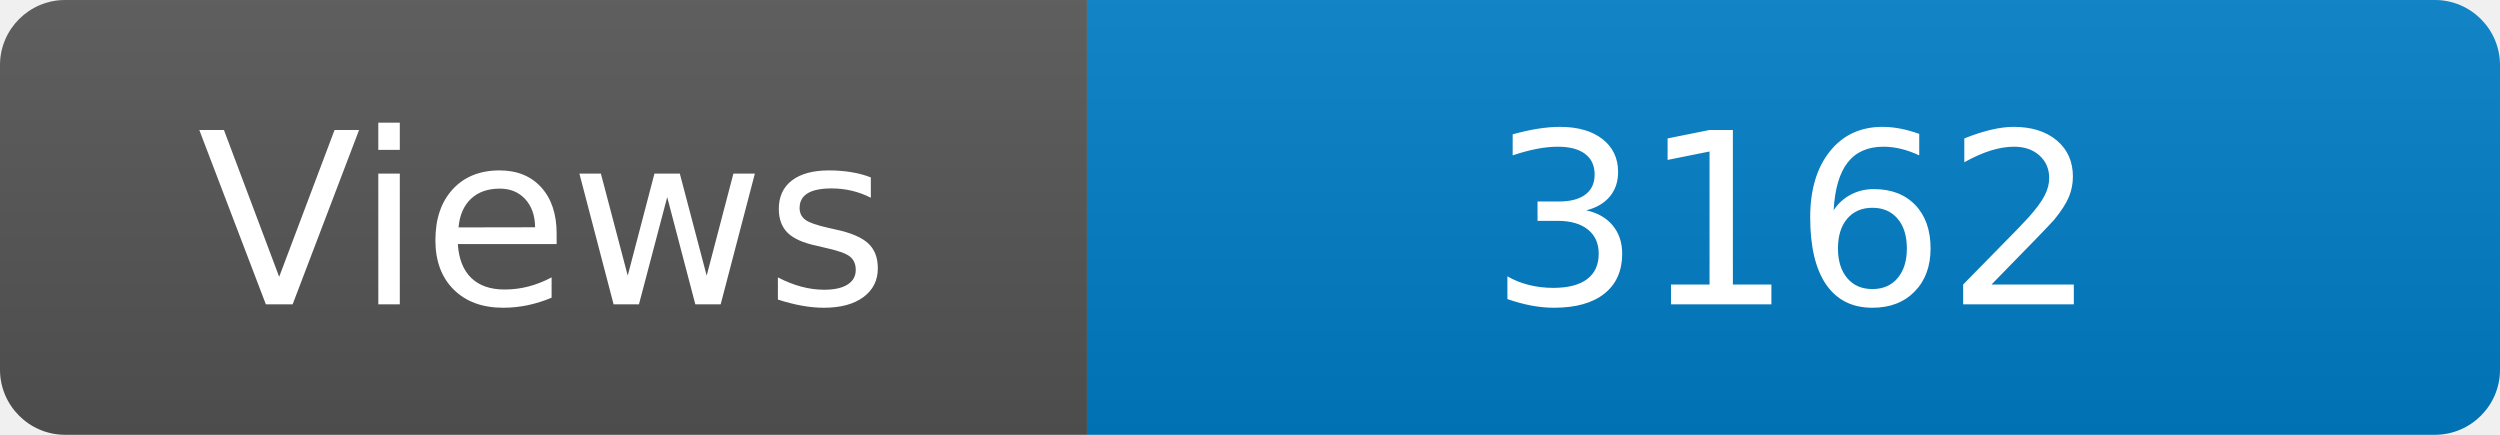
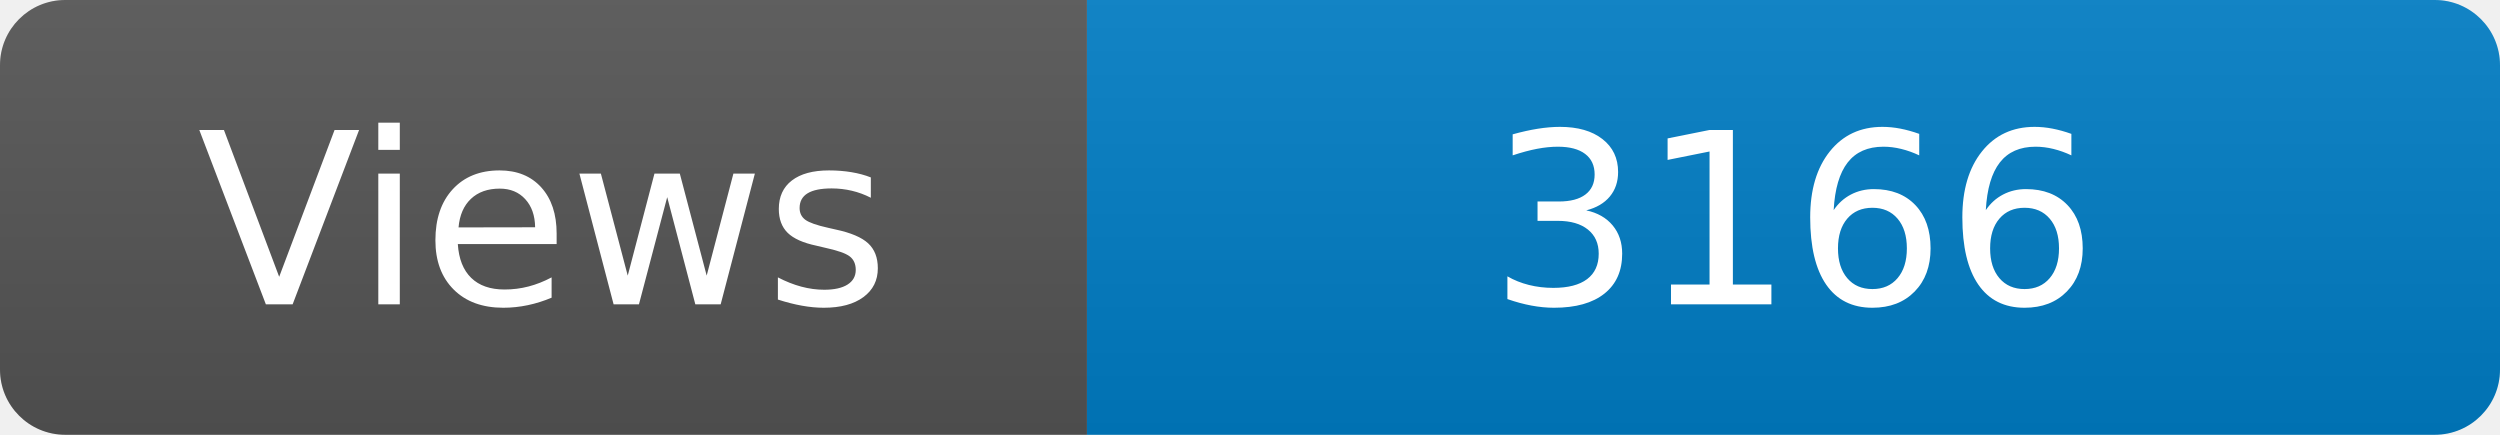
<svg xmlns="http://www.w3.org/2000/svg" width="115" height="20" role="img" aria-label="Maintained?: yes">
  <linearGradient id="s" x2="0" y2="100%">
    <stop offset="0" stop-color="#bbb" stop-opacity=".1" />
    <stop offset="1" stop-opacity=".1" />
  </linearGradient>
  <clipPath id="r">
    <rect width="115" height="20" rx="3" fill="#fff" />
  </clipPath>
  <g clip-path="url(#r)">
    <rect width="50" height="20" fill="#555" />
    <rect x="50" width="160" height="20" fill="#007ec6" />
    <rect width="115" height="20" fill="url(#s)" />
  </g>
  <g fill="#fff" text-anchor="middle" font-family="Verdana,Geneva,DejaVu Sans,sans-serif" font-size="110">
    <text x="250" y="140" transform="scale(.1)" fill="#fff">Views</text>
-     <text x="825" y="140" transform="scale(.1)" fill="#fff">3162</text>
+     <text x="825" y="140" transform="scale(.1)" fill="#fff">3166</text>
  </g>
</svg>
